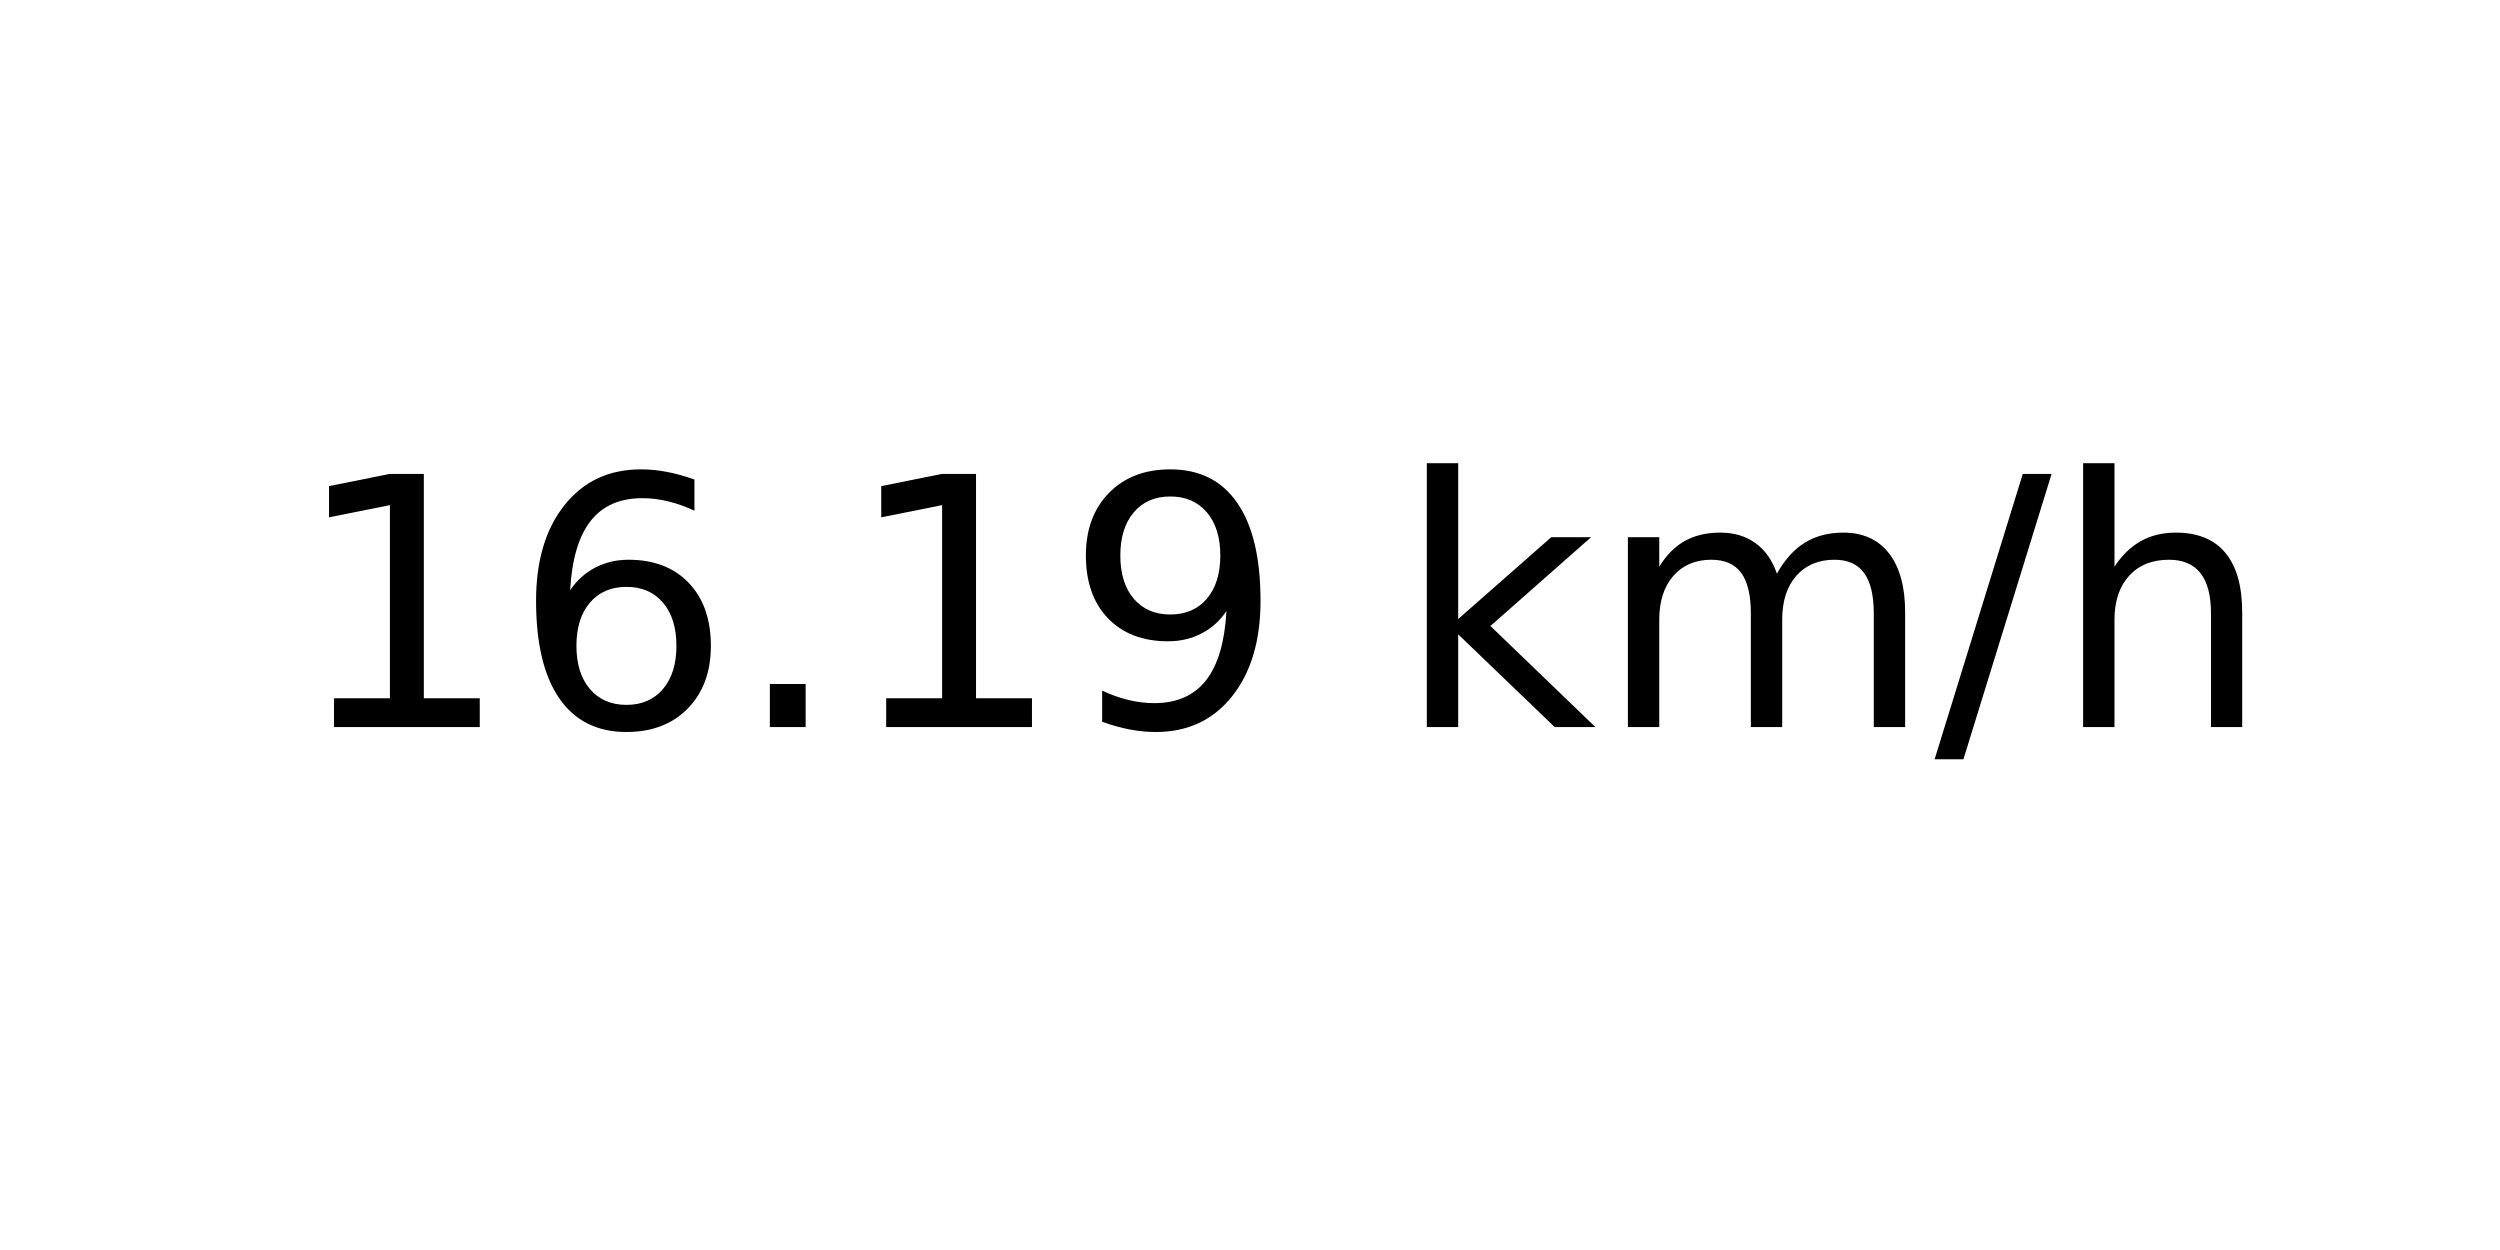
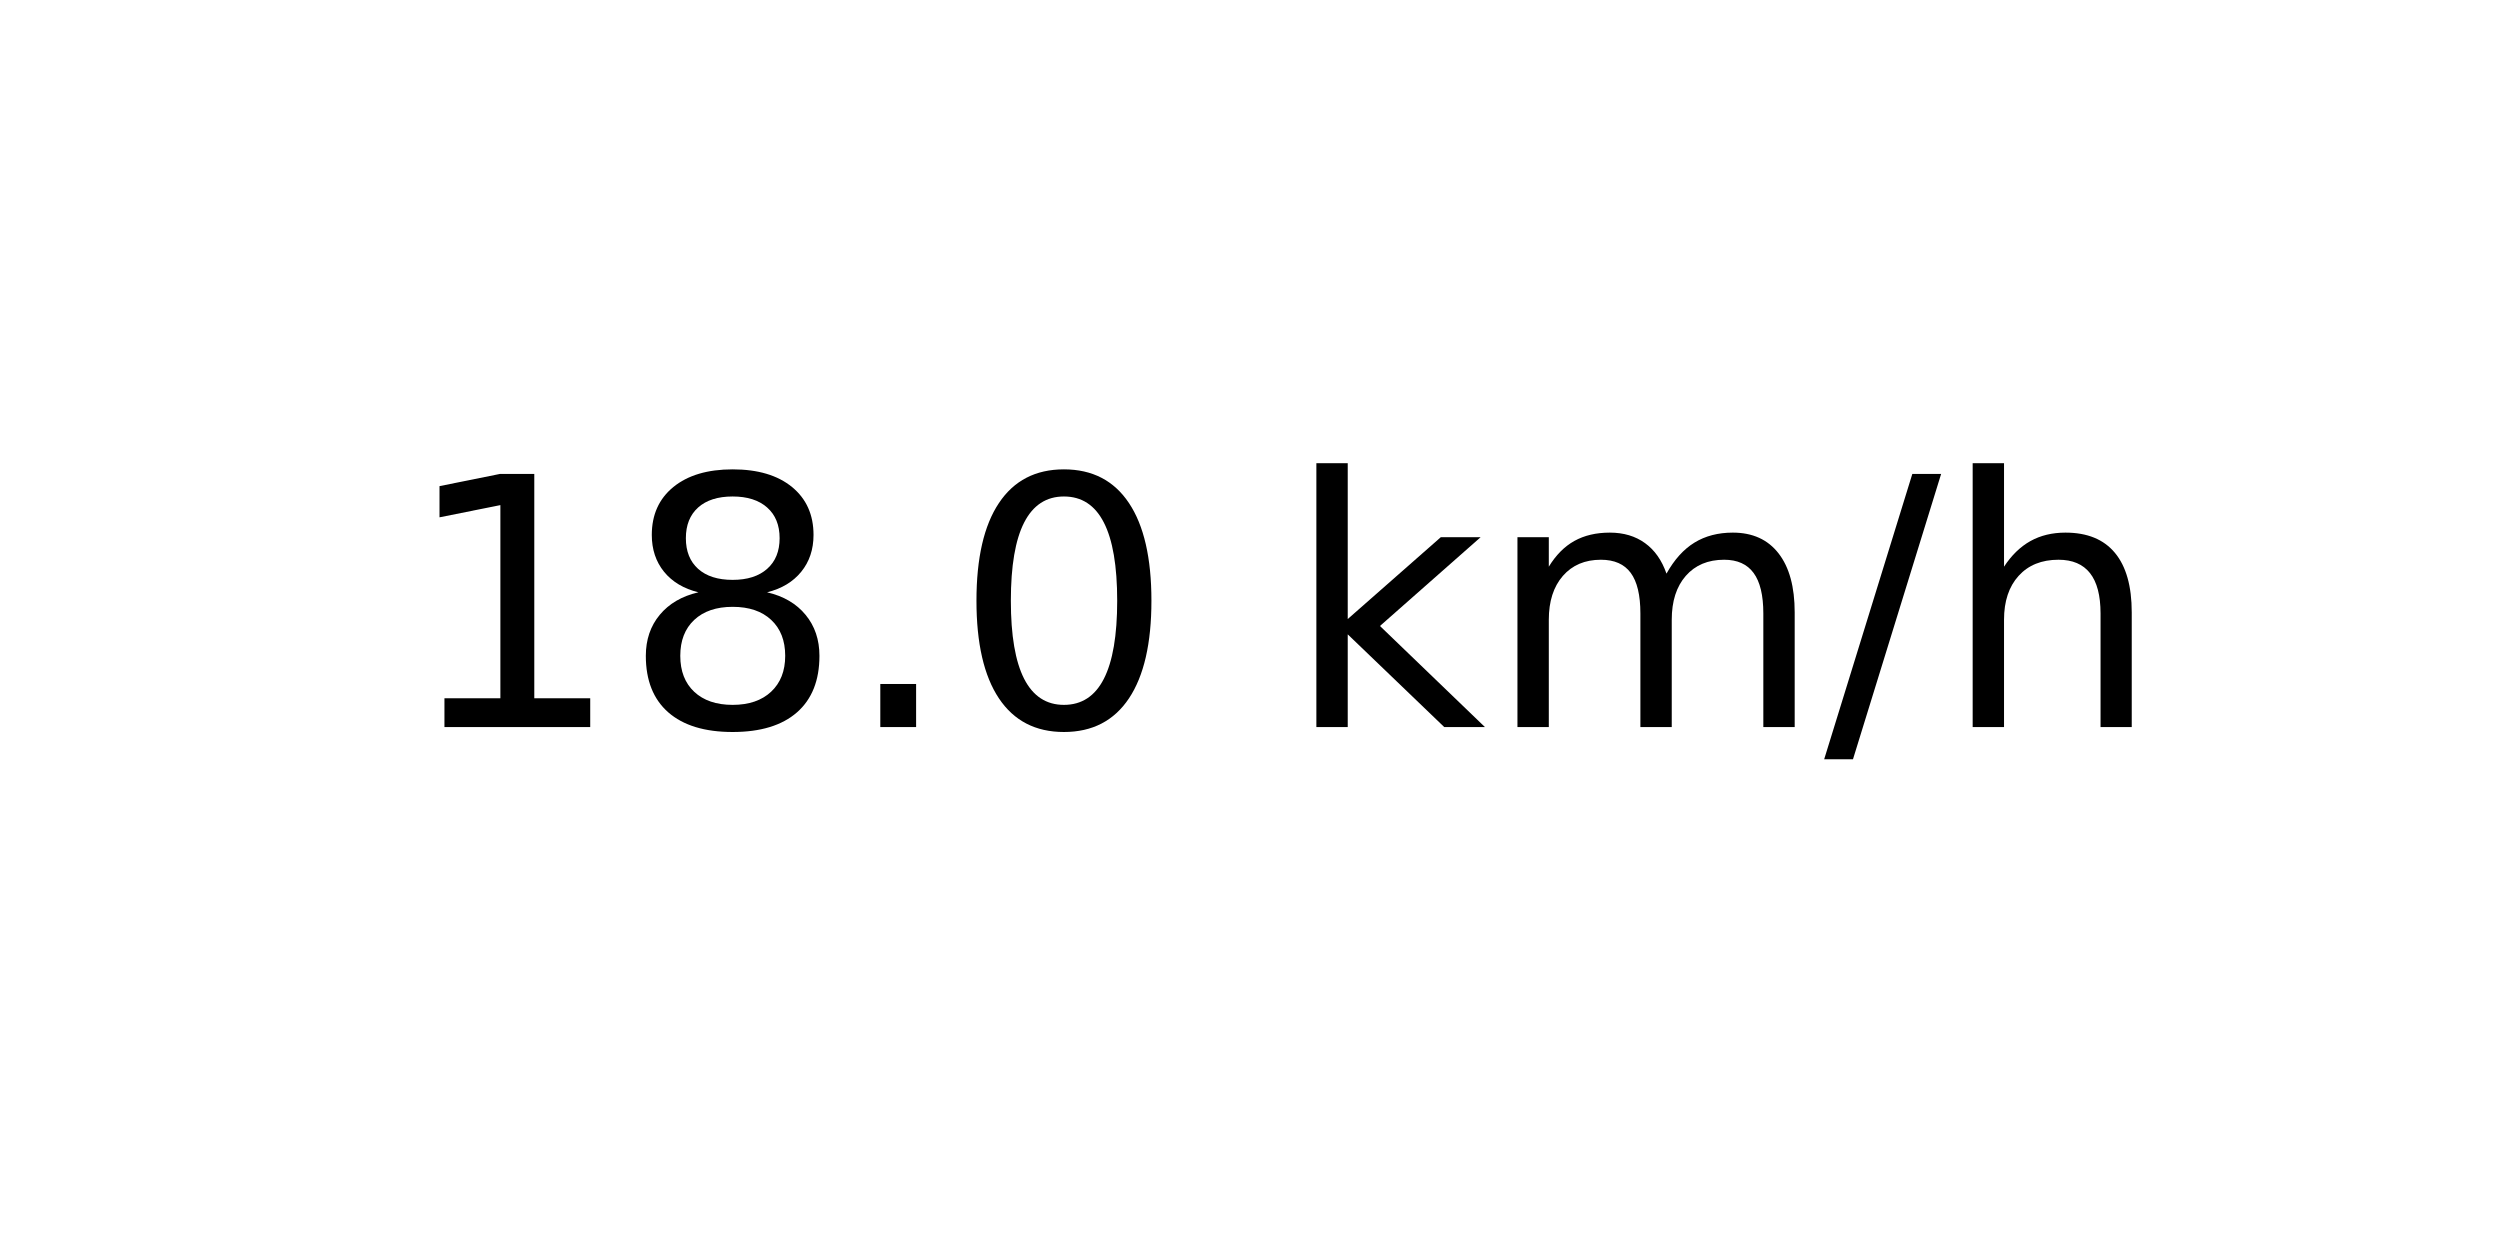
<svg xmlns="http://www.w3.org/2000/svg" xmlns:xlink="http://www.w3.org/1999/xlink" width="72pt" height="36pt" viewBox="0 0 72 36" version="1.1">
  <defs>
    <style type="text/css">*{stroke-linejoin: round; stroke-linecap: butt}</style>
  </defs>
  <g id="figure_1">
    <g id="axes_1">
      <g id="text_1">
-         <g transform="translate(8.378125 20.93937) scale(0.1 -0.1)">
+         <g transform="translate(11.55937 20.93937) scale(0.1 -0.1)">
          <defs>
            <path id="DejaVuSans-31" d="M 794 531  L 1825 531  L 1825 4091  L 703 3866  L 703 4441  L 1819 4666  L 2450 4666  L 2450 531  L 3481 531  L 3481 0  L 794 0  L 794 531  z " transform="scale(0.015625)" />
-             <path id="DejaVuSans-36" d="M 2113 2584  Q 1688 2584 1439 2293  Q 1191 2003 1191 1497  Q 1191 994 1439 701  Q 1688 409 2113 409  Q 2538 409 2786 701  Q 3034 994 3034 1497  Q 3034 2003 2786 2293  Q 2538 2584 2113 2584  z M 3366 4563  L 3366 3988  Q 3128 4100 2886 4159  Q 2644 4219 2406 4219  Q 1781 4219 1451 3797  Q 1122 3375 1075 2522  Q 1259 2794 1537 2939  Q 1816 3084 2150 3084  Q 2853 3084 3261 2657  Q 3669 2231 3669 1497  Q 3669 778 3244 343  Q 2819 -91 2113 -91  Q 1303 -91 875 529  Q 447 1150 447 2328  Q 447 3434 972 4092  Q 1497 4750 2381 4750  Q 2619 4750 2861 4703  Q 3103 4656 3366 4563  z " transform="scale(0.015625)" />
+             <path id="DejaVuSans-38" d="M 2034 2216  Q 1584 2216 1326 1975  Q 1069 1734 1069 1313  Q 1069 891 1326 650  Q 1584 409 2034 409  Q 2484 409 2743 651  Q 3003 894 3003 1313  Q 3003 1734 2745 1975  Q 2488 2216 2034 2216  z M 1403 2484  Q 997 2584 770 2862  Q 544 3141 544 3541  Q 544 4100 942 4425  Q 1341 4750 2034 4750  Q 2731 4750 3128 4425  Q 3525 4100 3525 3541  Q 3525 3141 3298 2862  Q 3072 2584 2669 2484  Q 3125 2378 3379 2068  Q 3634 1759 3634 1313  Q 3634 634 3220 271  Q 2806 -91 2034 -91  Q 1263 -91 848 271  Q 434 634 434 1313  Q 434 1759 690 2068  Q 947 2378 1403 2484  z M 1172 3481  Q 1172 3119 1398 2916  Q 1625 2713 2034 2713  Q 2441 2713 2670 2916  Q 2900 3119 2900 3481  Q 2900 3844 2670 4047  Q 2441 4250 2034 4250  Q 1625 4250 1398 4047  Q 1172 3844 1172 3481  z " transform="scale(0.015625)" />
            <path id="DejaVuSans-2e" d="M 684 794  L 1344 794  L 1344 0  L 684 0  L 684 794  z " transform="scale(0.015625)" />
-             <path id="DejaVuSans-39" d="M 703 97  L 703 672  Q 941 559 1184 500  Q 1428 441 1663 441  Q 2288 441 2617 861  Q 2947 1281 2994 2138  Q 2813 1869 2534 1725  Q 2256 1581 1919 1581  Q 1219 1581 811 2004  Q 403 2428 403 3163  Q 403 3881 828 4315  Q 1253 4750 1959 4750  Q 2769 4750 3195 4129  Q 3622 3509 3622 2328  Q 3622 1225 3098 567  Q 2575 -91 1691 -91  Q 1453 -91 1209 -44  Q 966 3 703 97  z M 1959 2075  Q 2384 2075 2632 2365  Q 2881 2656 2881 3163  Q 2881 3666 2632 3958  Q 2384 4250 1959 4250  Q 1534 4250 1286 3958  Q 1038 3666 1038 3163  Q 1038 2656 1286 2365  Q 1534 2075 1959 2075  z " transform="scale(0.015625)" />
+             <path id="DejaVuSans-30" d="M 2034 4250  Q 1547 4250 1301 3770  Q 1056 3291 1056 2328  Q 1056 1369 1301 889  Q 1547 409 2034 409  Q 2525 409 2770 889  Q 3016 1369 3016 2328  Q 3016 3291 2770 3770  Q 2525 4250 2034 4250  z M 2034 4750  Q 2819 4750 3233 4129  Q 3647 3509 3647 2328  Q 3647 1150 3233 529  Q 2819 -91 2034 -91  Q 1250 -91 836 529  Q 422 1150 422 2328  Q 422 3509 836 4129  Q 1250 4750 2034 4750  z " transform="scale(0.015625)" />
            <path id="DejaVuSans-20" transform="scale(0.015625)" />
            <path id="DejaVuSans-6b" d="M 581 4863  L 1159 4863  L 1159 1991  L 2875 3500  L 3609 3500  L 1753 1863  L 3688 0  L 2938 0  L 1159 1709  L 1159 0  L 581 0  L 581 4863  z " transform="scale(0.015625)" />
            <path id="DejaVuSans-6d" d="M 3328 2828  Q 3544 3216 3844 3400  Q 4144 3584 4550 3584  Q 5097 3584 5394 3201  Q 5691 2819 5691 2113  L 5691 0  L 5113 0  L 5113 2094  Q 5113 2597 4934 2840  Q 4756 3084 4391 3084  Q 3944 3084 3684 2787  Q 3425 2491 3425 1978  L 3425 0  L 2847 0  L 2847 2094  Q 2847 2600 2669 2842  Q 2491 3084 2119 3084  Q 1678 3084 1418 2786  Q 1159 2488 1159 1978  L 1159 0  L 581 0  L 581 3500  L 1159 3500  L 1159 2956  Q 1356 3278 1631 3431  Q 1906 3584 2284 3584  Q 2666 3584 2933 3390  Q 3200 3197 3328 2828  z " transform="scale(0.015625)" />
            <path id="DejaVuSans-2f" d="M 1625 4666  L 2156 4666  L 531 -594  L 0 -594  L 1625 4666  z " transform="scale(0.015625)" />
            <path id="DejaVuSans-68" d="M 3513 2113  L 3513 0  L 2938 0  L 2938 2094  Q 2938 2591 2744 2837  Q 2550 3084 2163 3084  Q 1697 3084 1428 2787  Q 1159 2491 1159 1978  L 1159 0  L 581 0  L 581 4863  L 1159 4863  L 1159 2956  Q 1366 3272 1645 3428  Q 1925 3584 2291 3584  Q 2894 3584 3203 3211  Q 3513 2838 3513 2113  z " transform="scale(0.015625)" />
          </defs>
          <use xlink:href="#DejaVuSans-31" />
-           <use xlink:href="#DejaVuSans-36" x="63.623" />
+           <use xlink:href="#DejaVuSans-38" x="63.623" />
          <use xlink:href="#DejaVuSans-2e" x="127.246" />
-           <use xlink:href="#DejaVuSans-31" x="159.033" />
-           <use xlink:href="#DejaVuSans-39" x="222.656" />
-           <use xlink:href="#DejaVuSans-20" x="286.279" />
-           <use xlink:href="#DejaVuSans-6b" x="318.066" />
-           <use xlink:href="#DejaVuSans-6d" x="375.977" />
-           <use xlink:href="#DejaVuSans-2f" x="473.389" />
-           <use xlink:href="#DejaVuSans-68" x="507.08" />
+           <use xlink:href="#DejaVuSans-30" x="159.033" />
+           <use xlink:href="#DejaVuSans-20" x="222.656" />
+           <use xlink:href="#DejaVuSans-6b" x="254.443" />
+           <use xlink:href="#DejaVuSans-6d" x="312.354" />
+           <use xlink:href="#DejaVuSans-2f" x="409.766" />
+           <use xlink:href="#DejaVuSans-68" x="443.457" />
        </g>
      </g>
    </g>
  </g>
</svg>
